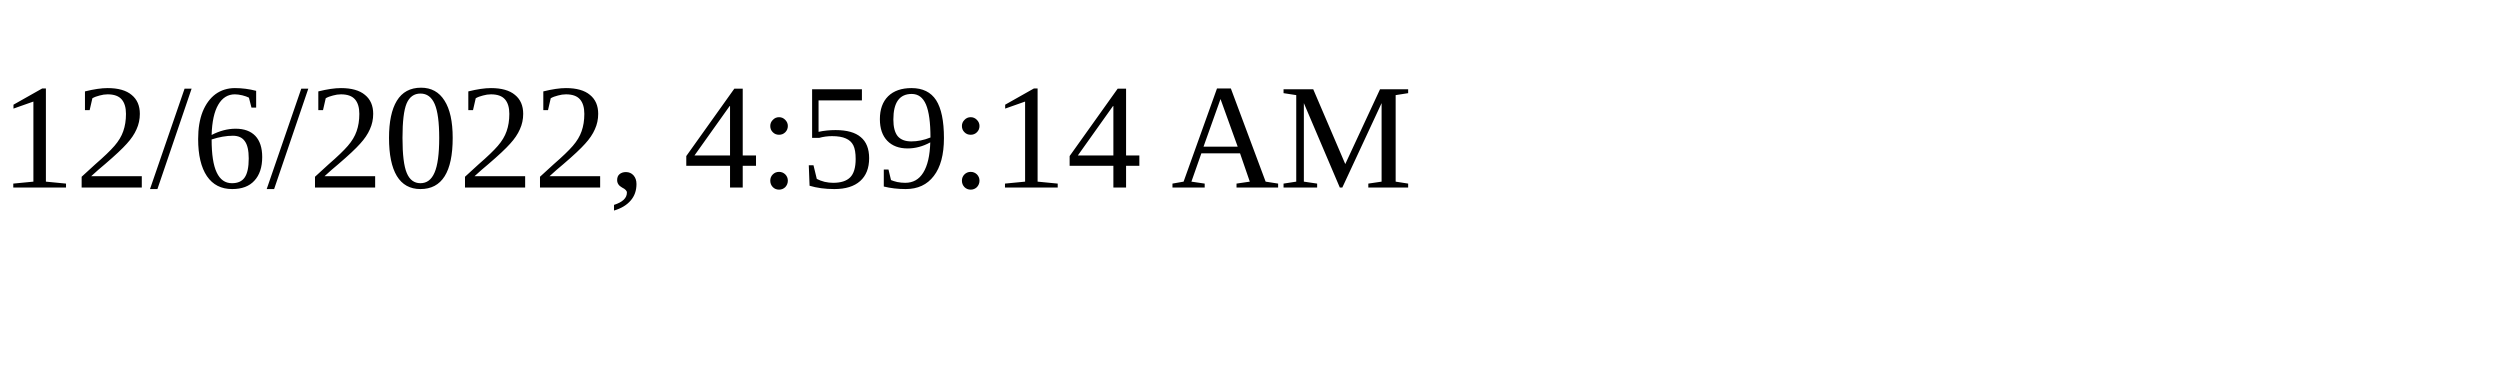
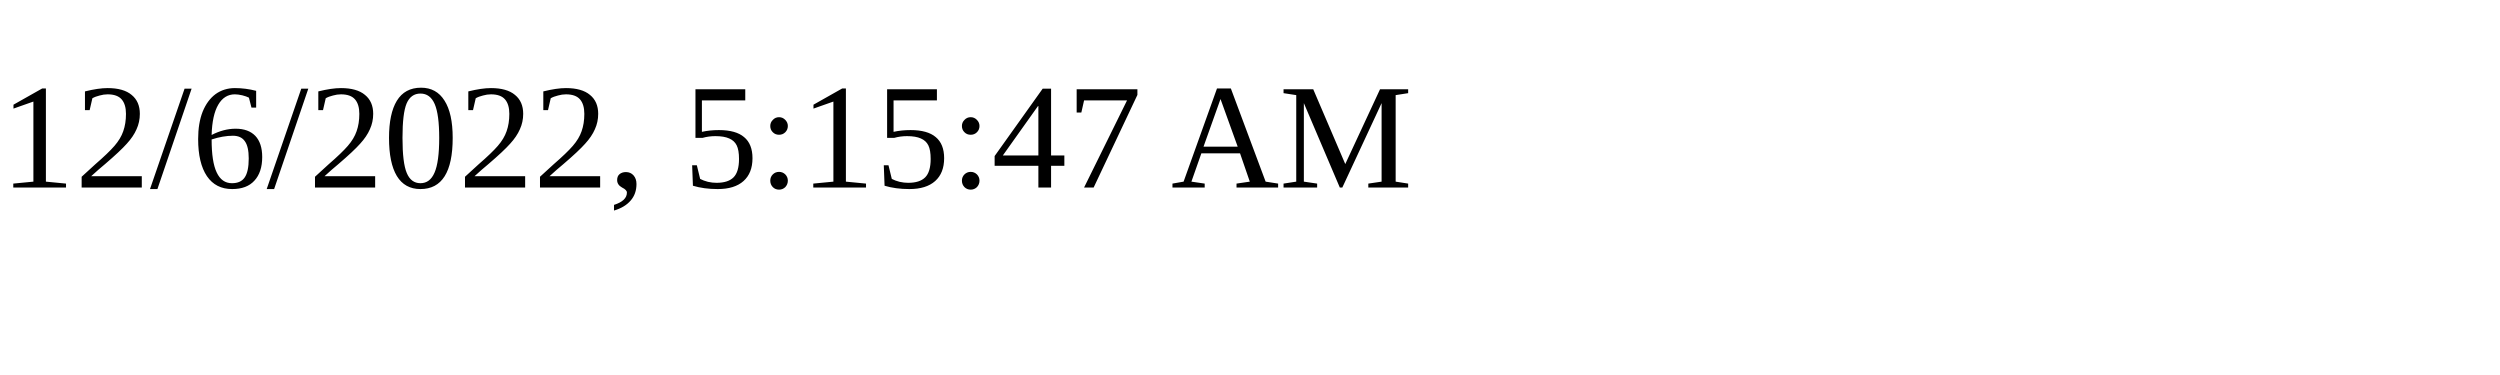
<svg xmlns="http://www.w3.org/2000/svg" height="30" width="200">
-   <text x="0" y="15">12/6/2022, 4:59:14 AM</text>
+   <text x="0" y="15">12/6/2022, 5:15:47 AM</text>
</svg>
